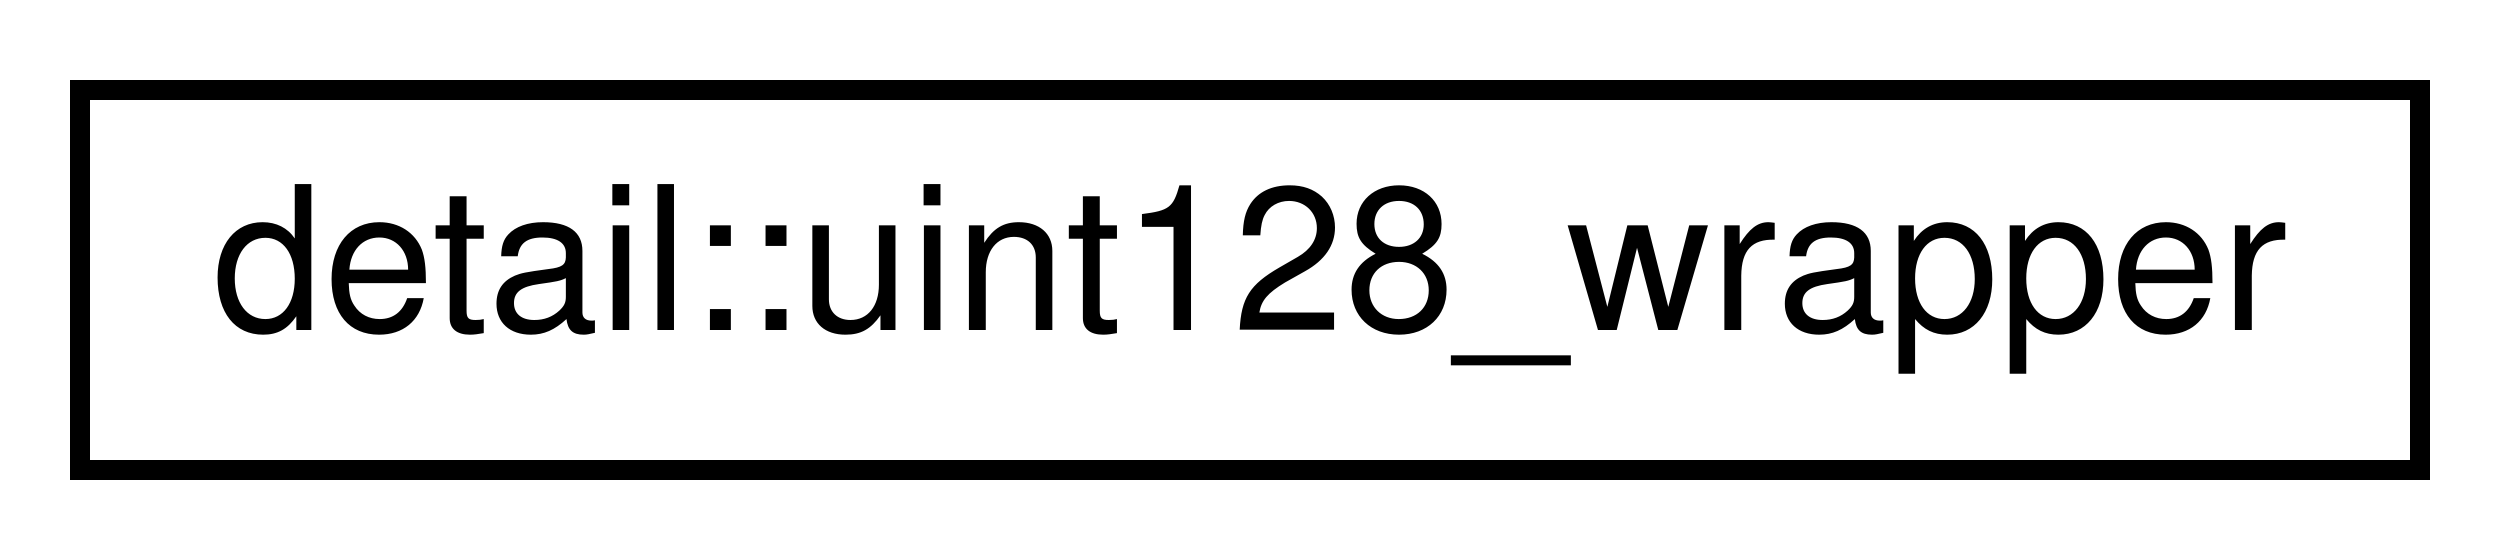
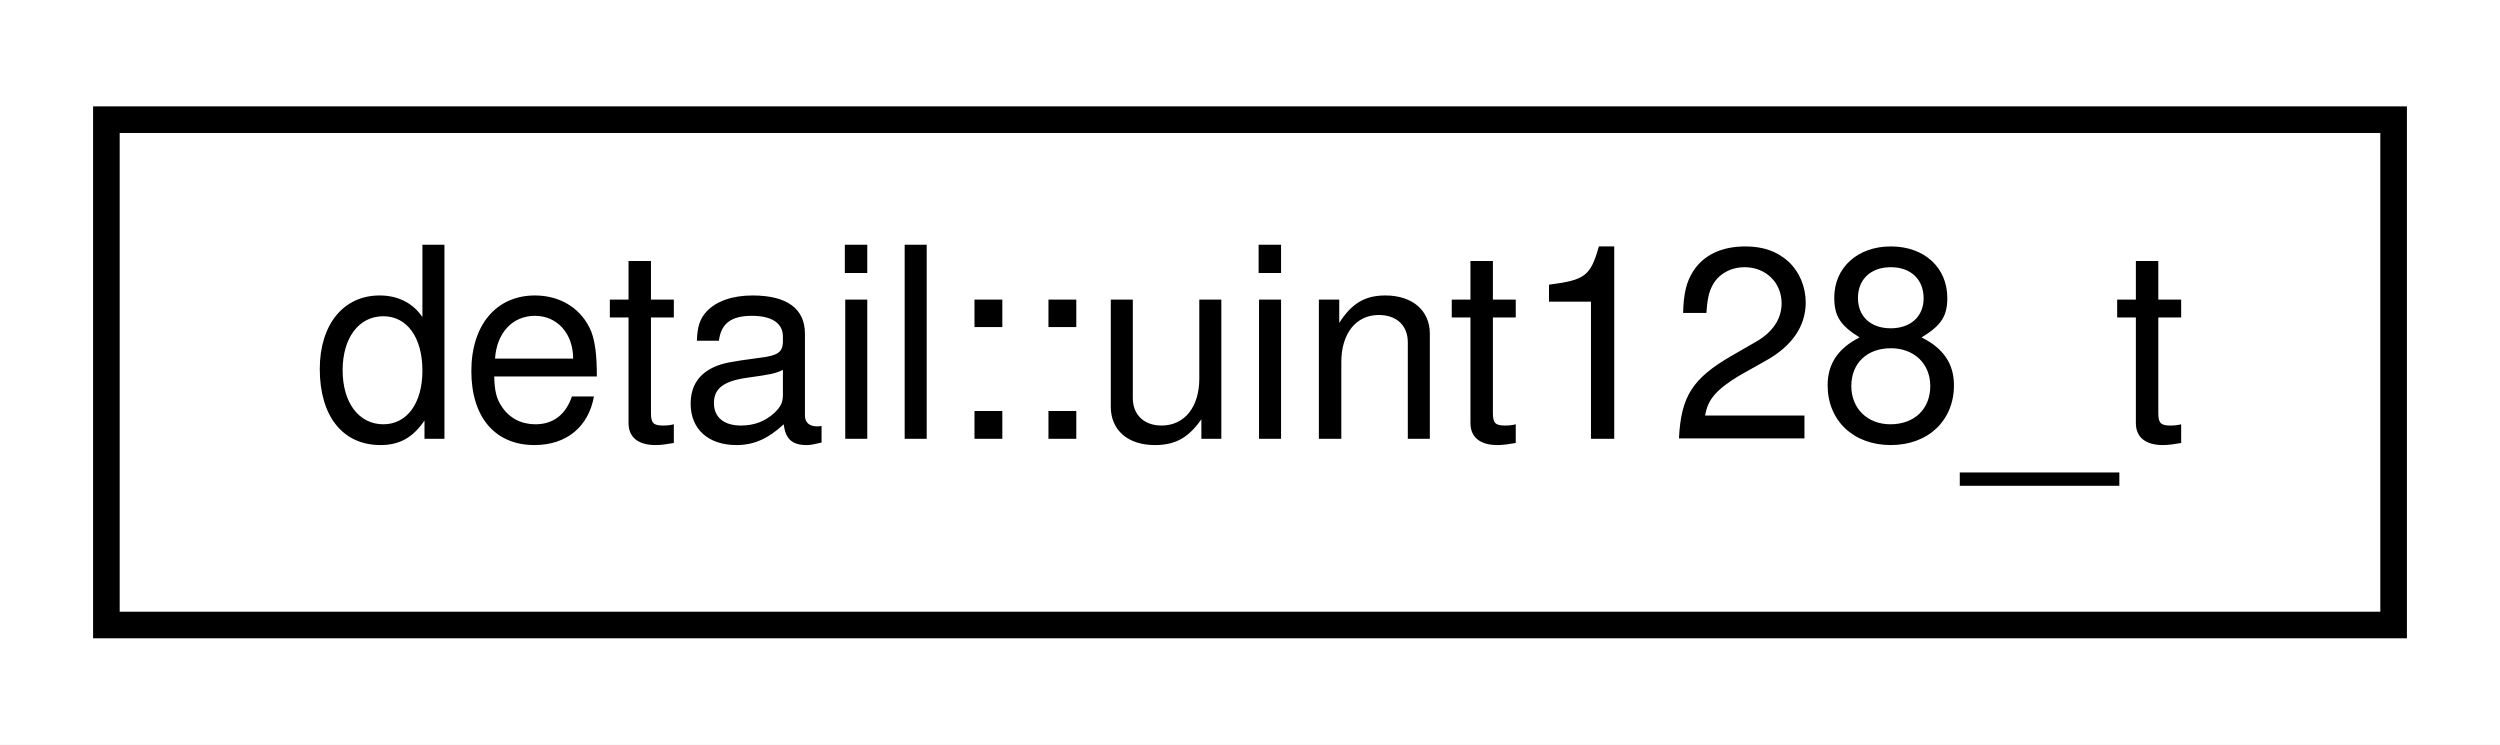
- <svg xmlns="http://www.w3.org/2000/svg" xmlns:xlink="http://www.w3.org/1999/xlink" width="125pt" height="28pt" viewBox="0.00 0.00 125.00 28.00">
+ <svg xmlns="http://www.w3.org/2000/svg" xmlns:xlink="http://www.w3.org/1999/xlink" width="94pt" height="28pt" viewBox="0.00 0.00 94.00 28.00">
  <g id="graph0" class="graph" transform="scale(1 1) rotate(0) translate(4 24)">
-     <polygon fill="white" stroke="transparent" points="-4,4 -4,-24 121,-24 121,4 -4,4" />
+     <polygon fill="white" stroke="transparent" points="-4,4 -4,-24 90,-24 90,4 -4,4" />
    <g id="node1" class="node">
      <g id="a_node1">
-         <a xlink:href="structdetail_1_1uint128__wrapper.html" target="_top" xlink:title=" ">
-           <polygon fill="white" stroke="black" points="0,-0.5 0,-19.5 117,-19.5 117,-0.5 0,-0.5" />
-           <text text-anchor="middle" x="58.5" y="-7.5" font-family="Helvetica,sans-Serif" font-size="10.00">detail::uint128_wrapper</text>
+         <a xlink:href="structdetail_1_1uint128__t.html" target="_top" xlink:title=" ">
+           <polygon fill="white" stroke="black" points="0,-0.5 0,-19.5 86,-19.5 86,-0.5 0,-0.5" />
+           <text text-anchor="middle" x="43" y="-7.5" font-family="Helvetica,sans-Serif" font-size="10.00">detail::uint128_t</text>
        </a>
      </g>
    </g>
  </g>
</svg>
